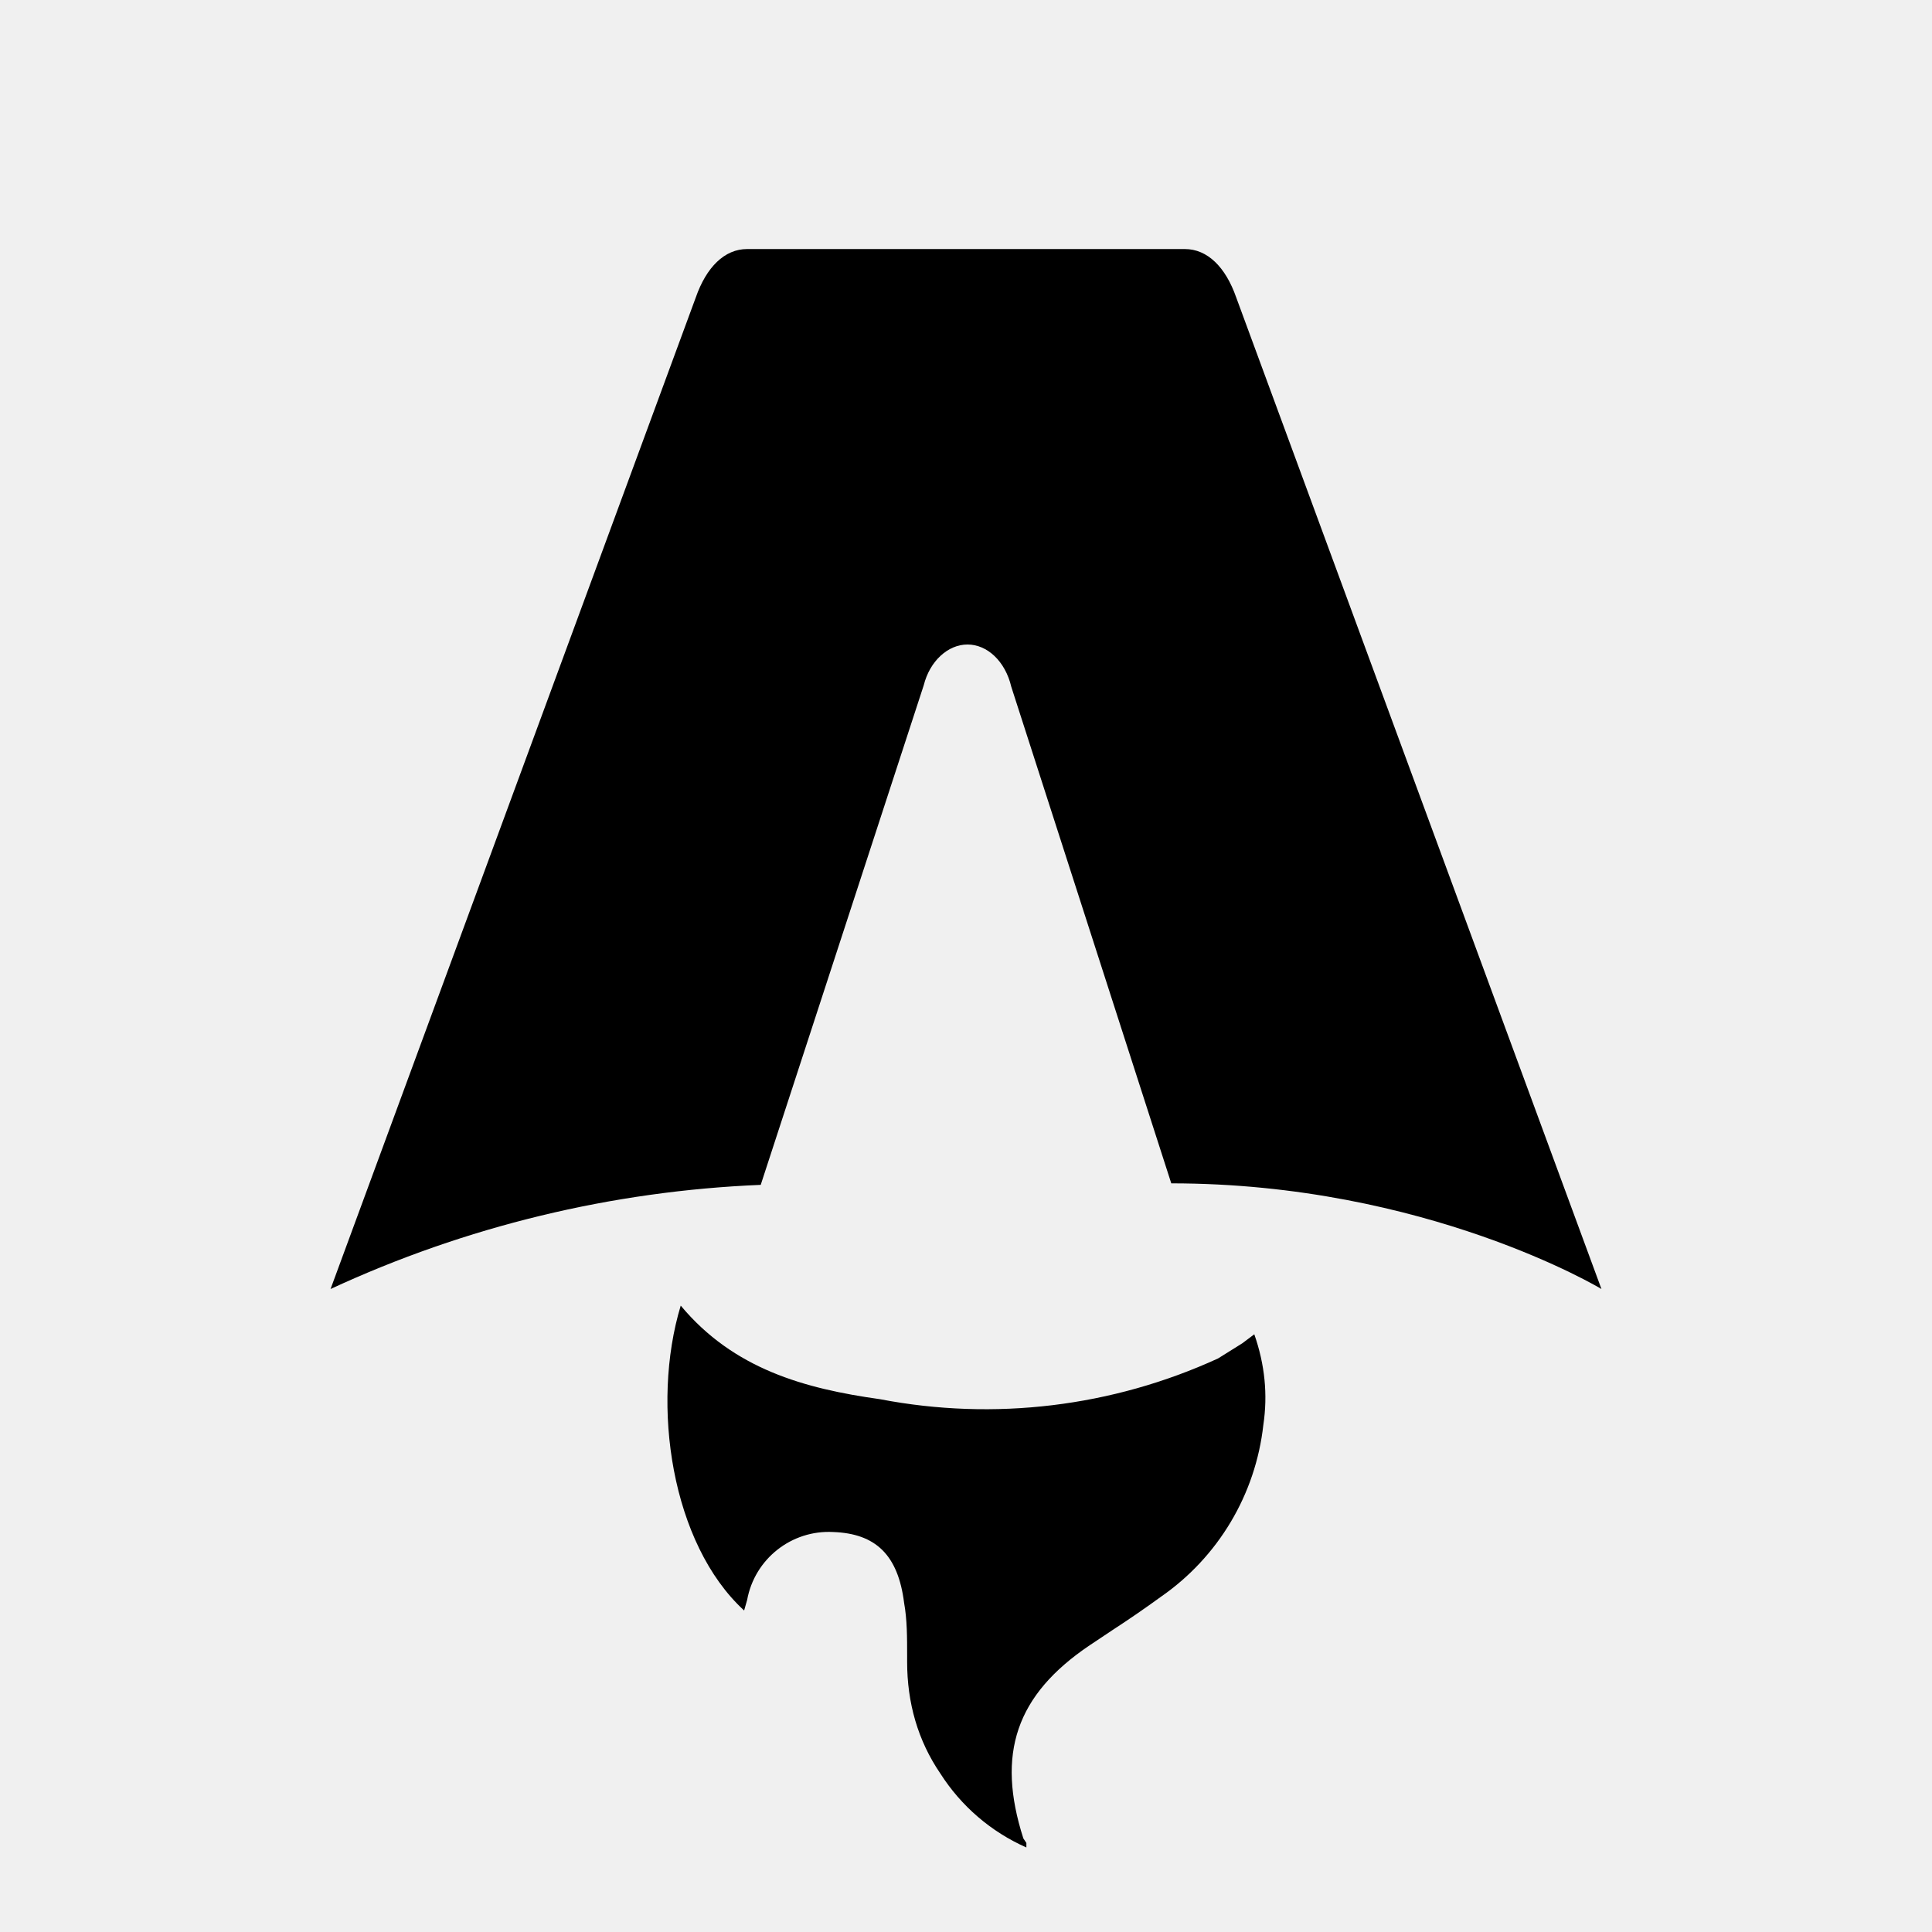
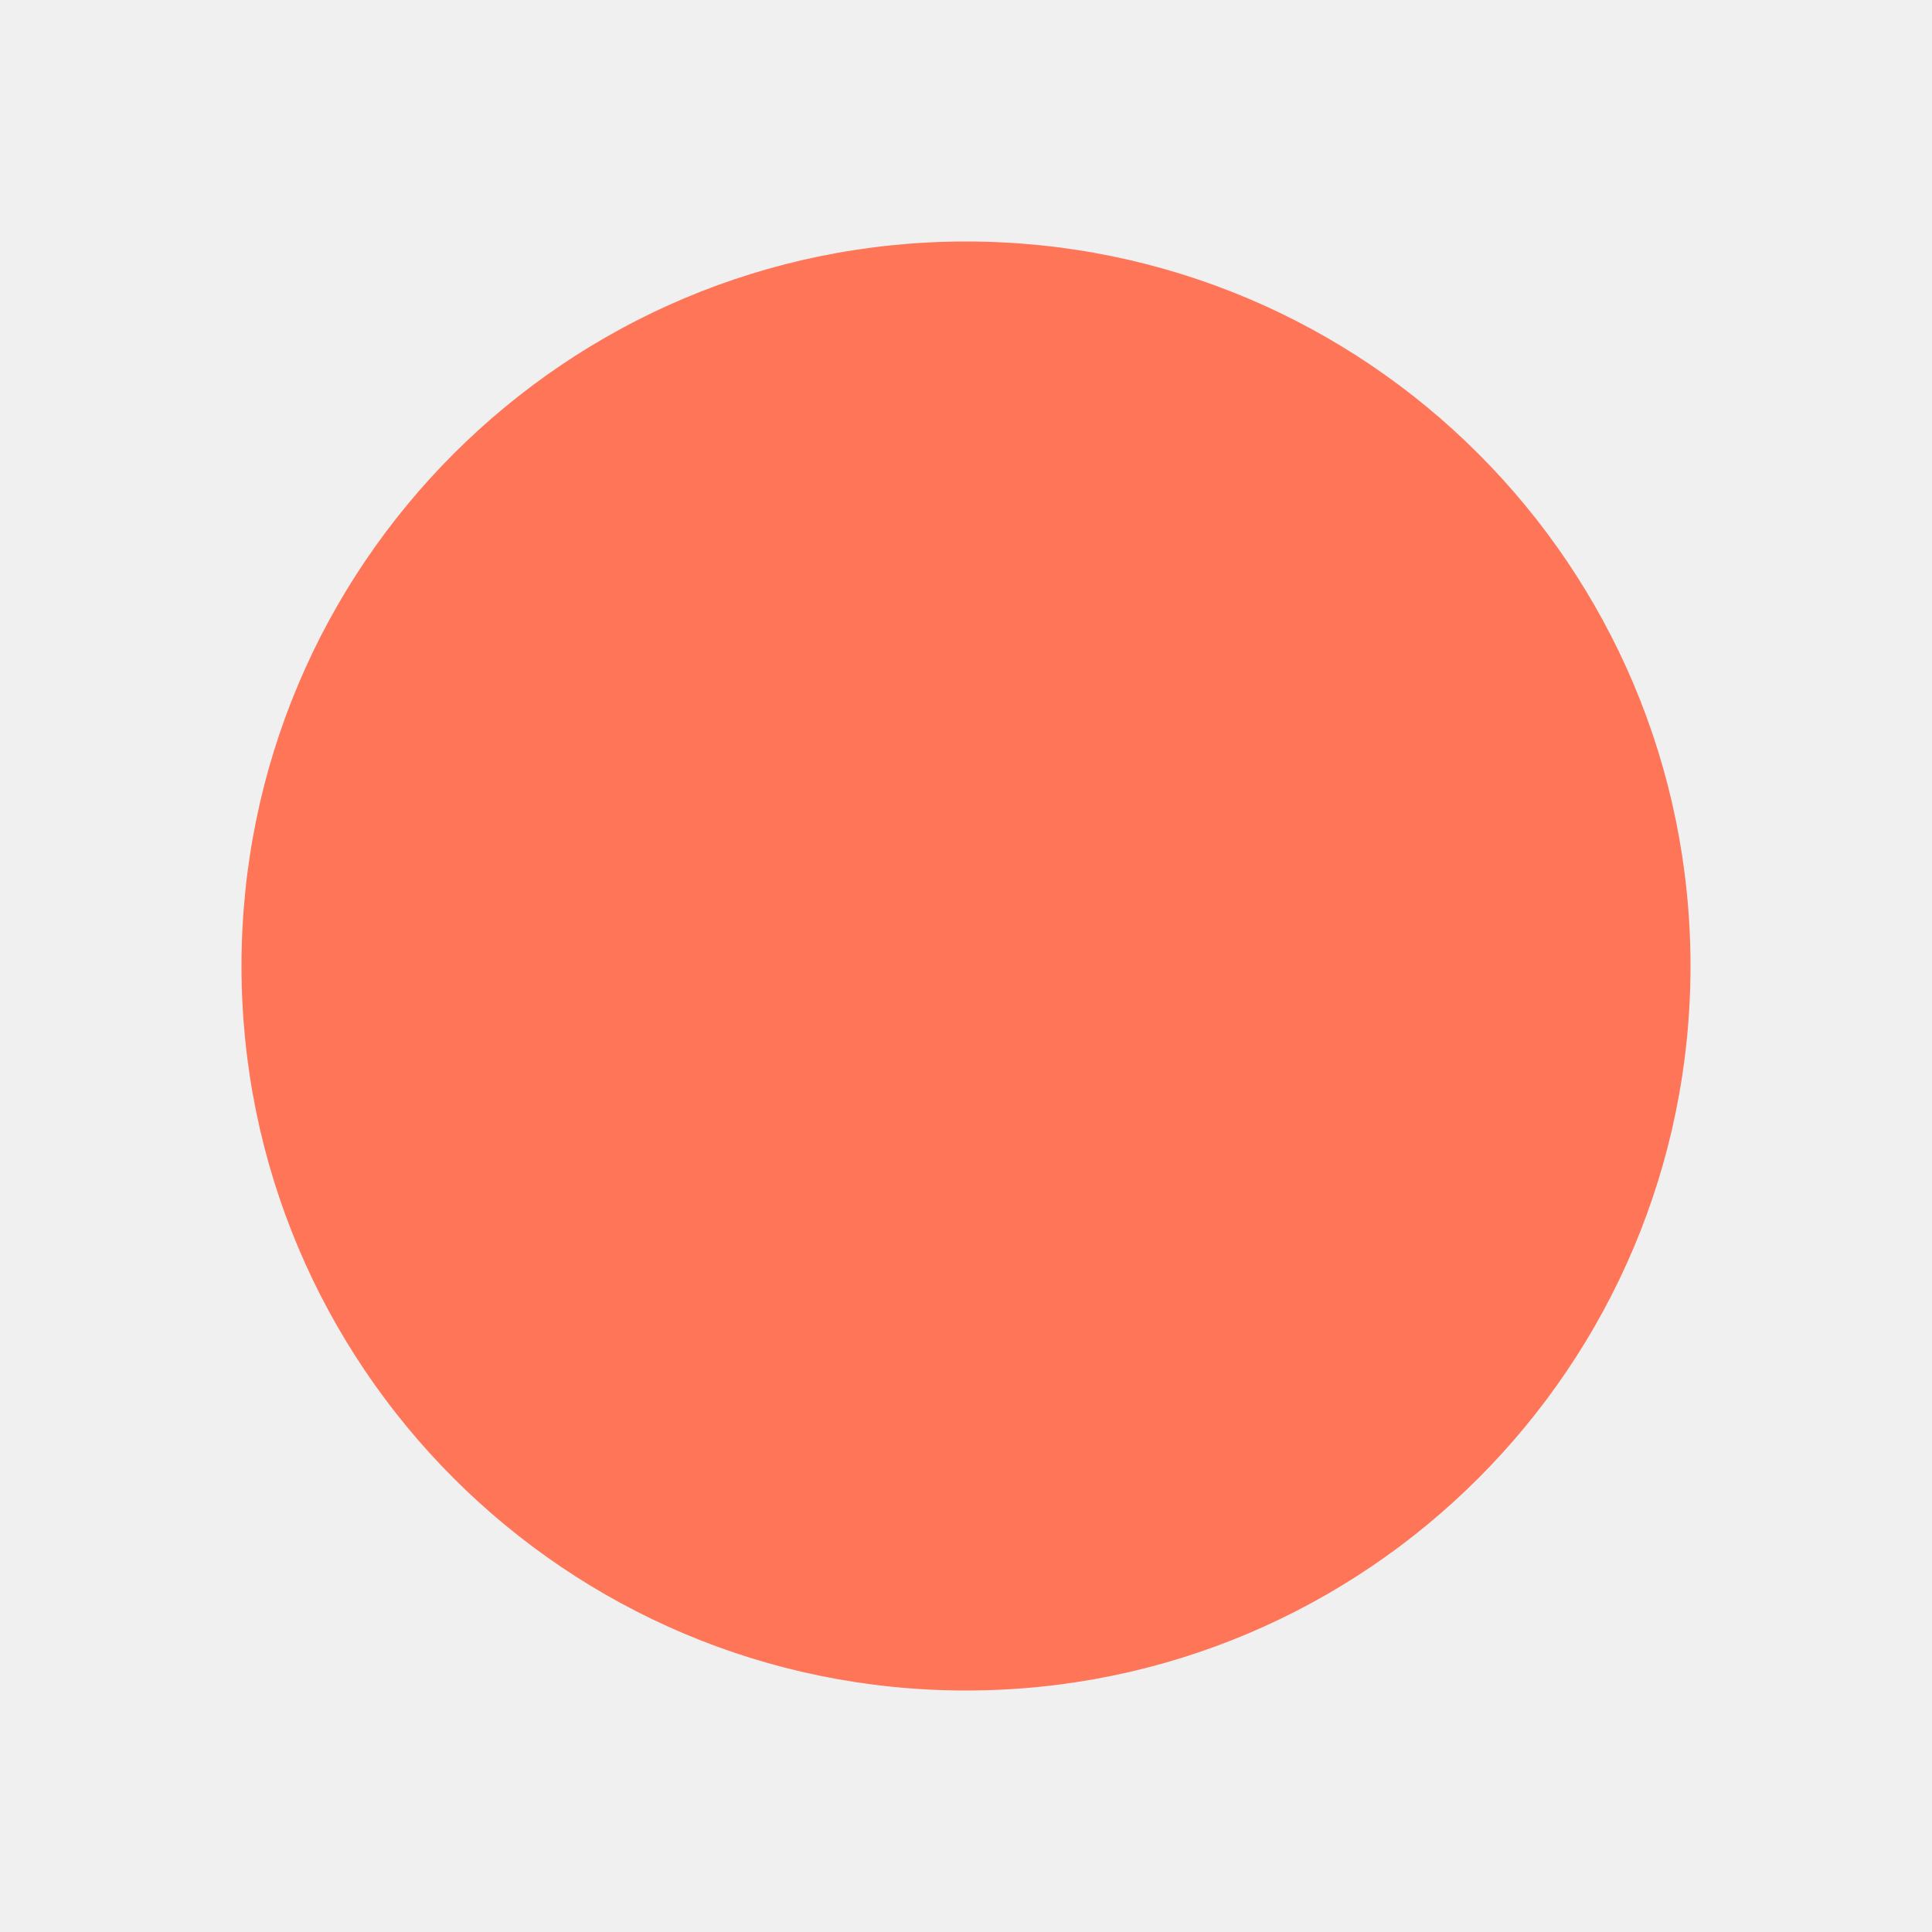
- <svg xmlns="http://www.w3.org/2000/svg" fill="none" viewBox="0 0 128 128">
-   <path d="M50.4 78.5a75.1 75.1 0 0 0-28.5 6.9l24.2-65.7c.7-2 1.9-3.2 3.4-3.2h29c1.5 0 2.7 1.2 3.4 3.2l24.2 65.7s-11.6-7-28.5-7L67 45.5c-.4-1.7-1.6-2.8-2.9-2.8-1.3 0-2.5 1.1-2.9 2.7L50.4 78.5Zm-1.1 28.2Zm-4.2-20.2c-2 6.6-.6 15.8 4.2 20.2a17.5 17.5 0 0 1 .2-.7 5.5 5.5 0 0 1 5.7-4.5c2.8.1 4.3 1.5 4.7 4.7.2 1.1.2 2.3.2 3.5v.4c0 2.7.7 5.2 2.2 7.4a13 13 0 0 0 5.7 4.9v-.3l-.2-.3c-1.8-5.6-.5-9.5 4.4-12.8l1.5-1a73 73 0 0 0 3.2-2.2 16 16 0 0 0 6.8-11.4c.3-2 .1-4-.6-6l-.8.6-1.6 1a37 37 0 0 1-22.4 2.7c-5-.7-9.7-2-13.2-6.2Z" />
-   <style>
-         path { fill: #000; }
-         @media (prefers-color-scheme: dark) {
-             path { fill: #FFF; }
-         }
-     </style>
+ <svg xmlns="http://www.w3.org/2000/svg" viewBox="0 0 32 32">
+   <circle cx="16" cy="16" r="12" fill="#ff7557" />
</svg>
